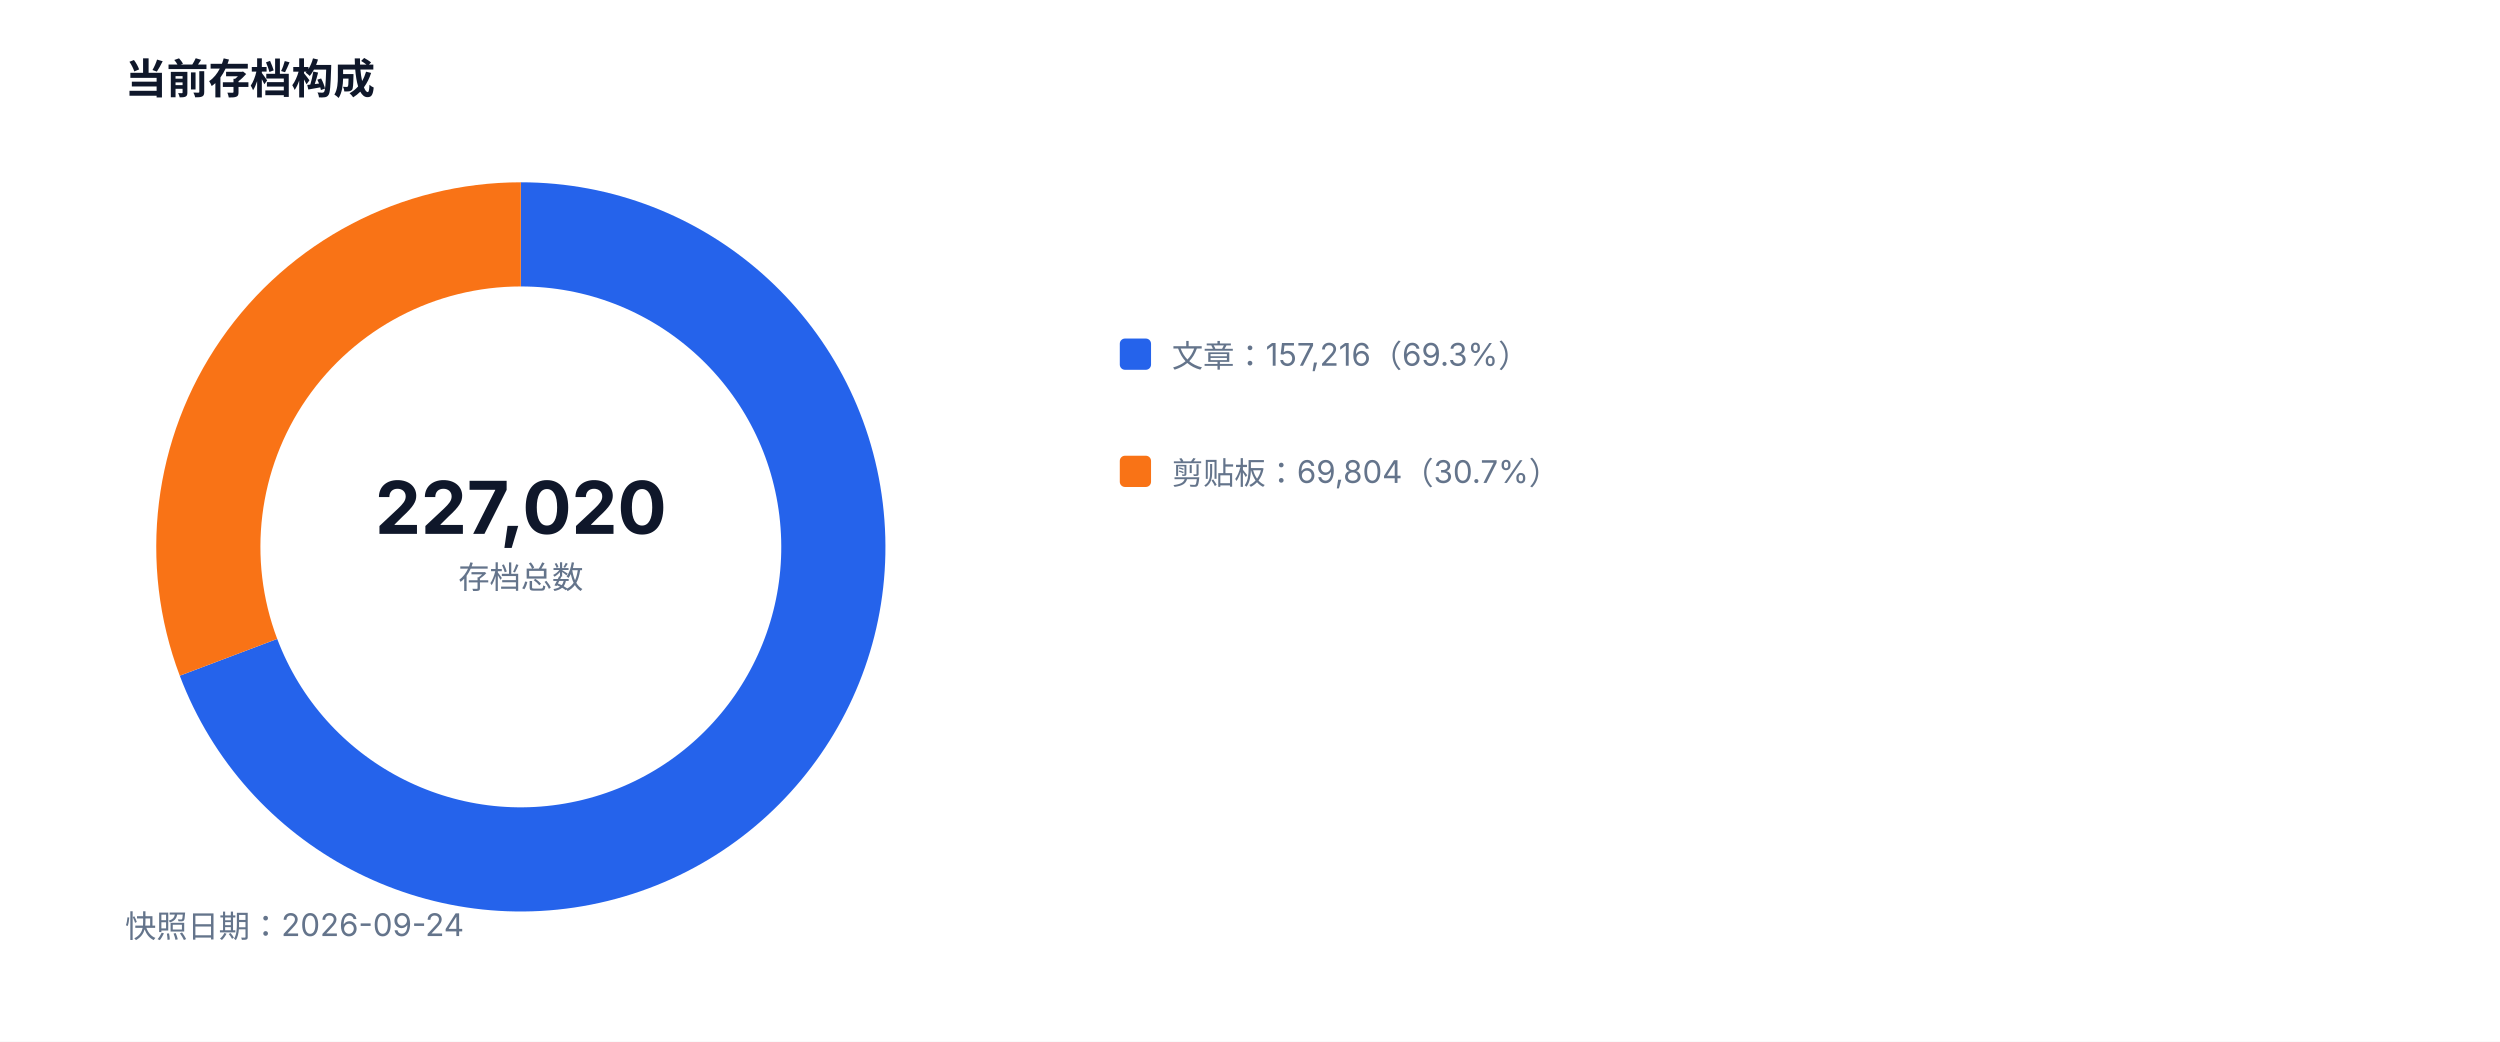
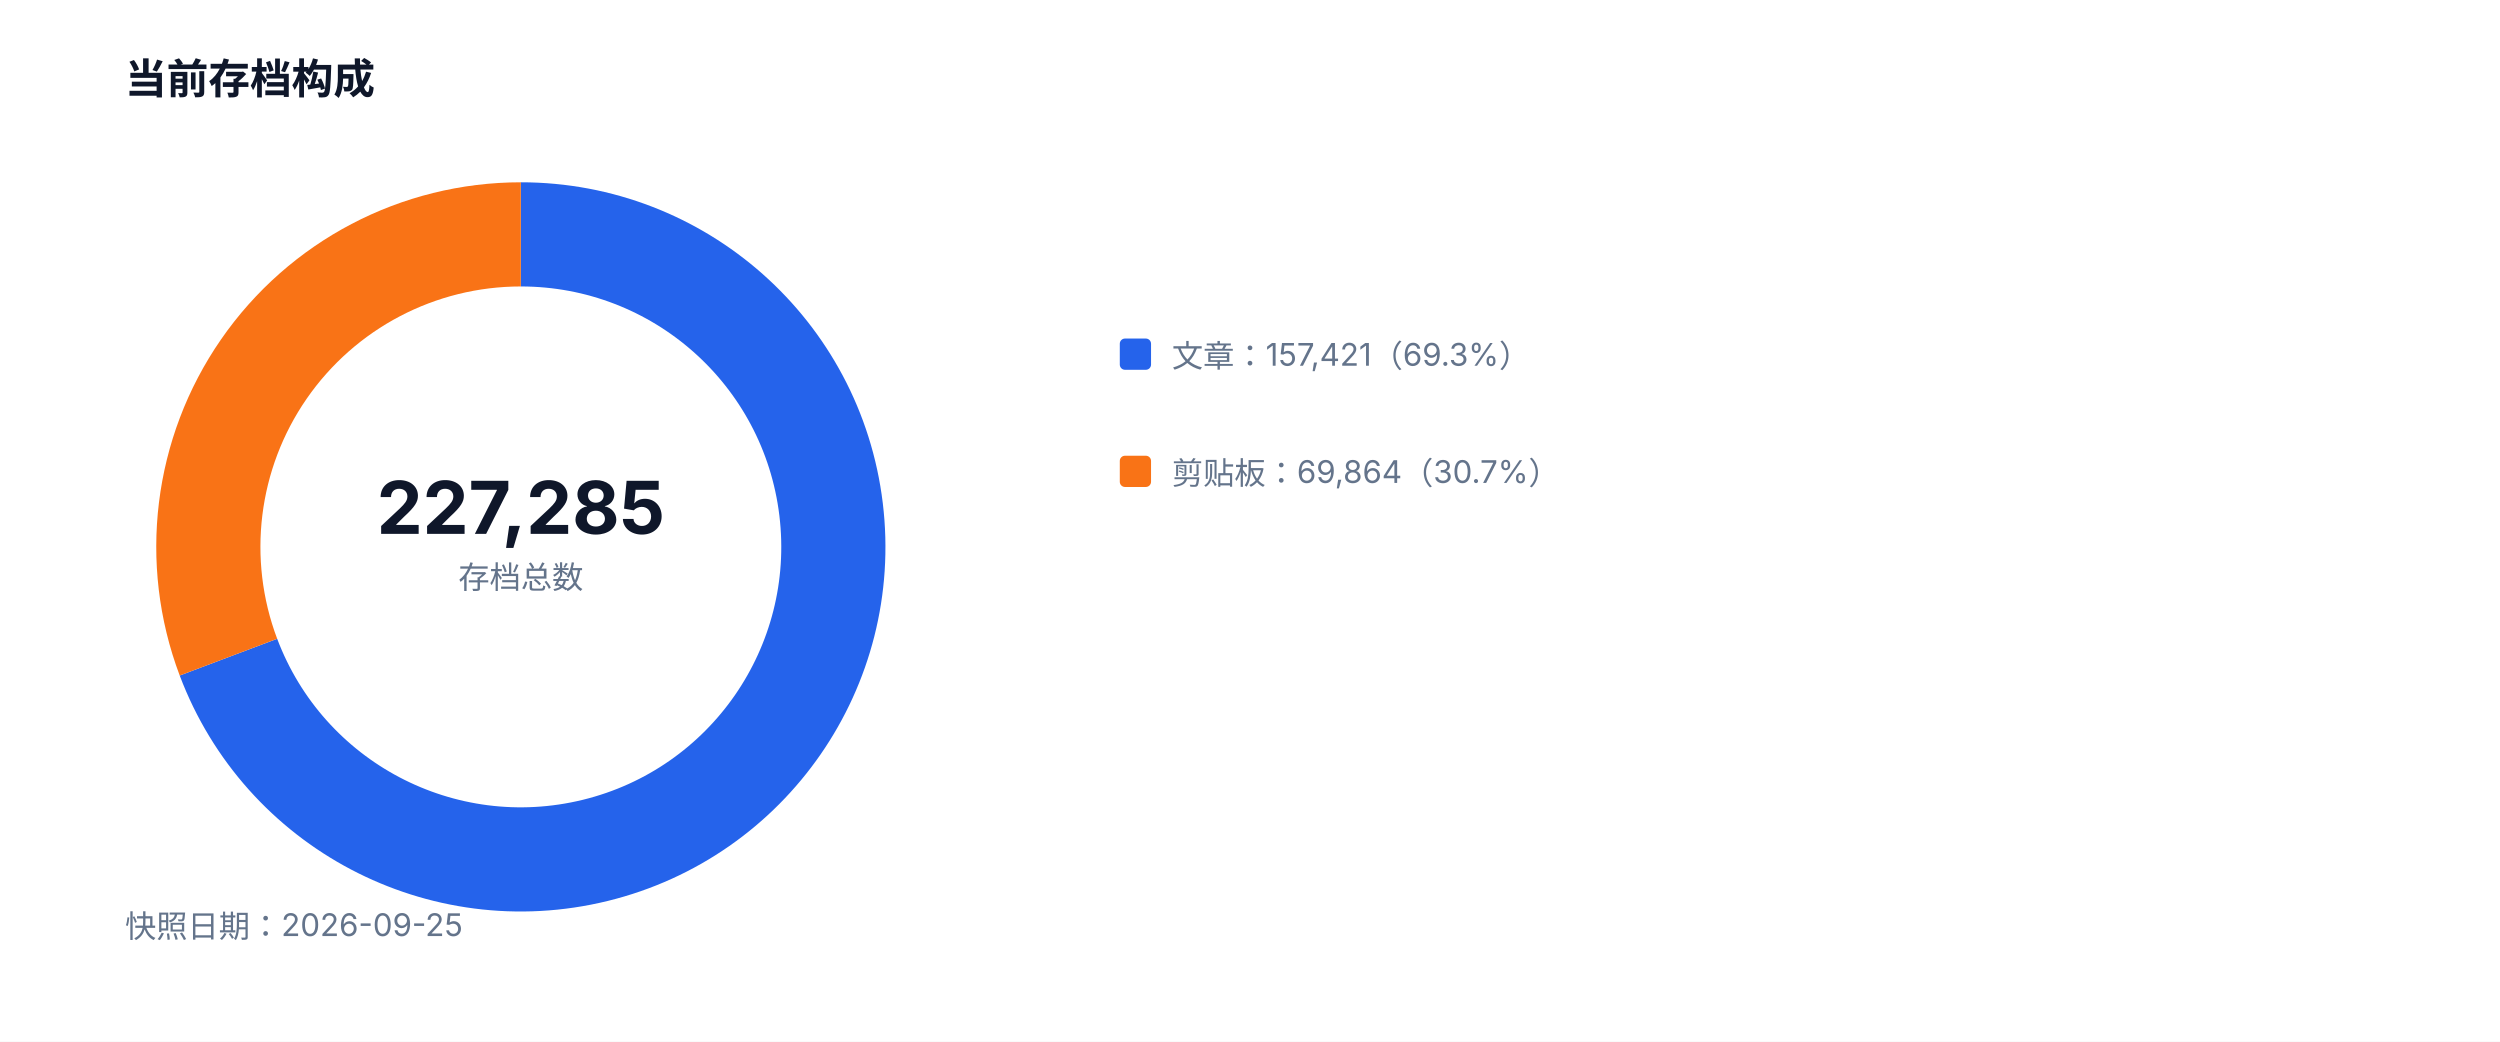
<svg xmlns="http://www.w3.org/2000/svg" width="960" height="400" viewBox="0 0 960 400" role="img">
  <style>text{font-family:-apple-system,BlinkMacSystemFont,'Segoe UI',sans-serif;fill:#334155}.muted{fill:#64748b;font-size:12px}.value{fill:#0f172a;font-size:28px;font-weight:700}.title{fill:#0f172a;font-size:16px;font-weight:700}</style>
  <rect width="100%" height="100%" fill="#ffffff" />
  <text x="48" y="36" class="title">当前存档构成</text>
-   <path d="M 200 90 A 120 120 0 1 1 87.74 252.40" fill="none" stroke="#2563eb" stroke-width="40" />
-   <path d="M 87.74 252.40 A 120 120 0 0 1 200 90" fill="none" stroke="#f97316" stroke-width="40" />
-   <text x="200" y="205" text-anchor="middle" class="value">227,020</text>
+   <path d="M 200 90 A 120 120 0 1 1 87.72 252.34" fill="none" stroke="#2563eb" stroke-width="40" />
+   <path d="M 87.72 252.34 A 120 120 0 0 1 200 90" fill="none" stroke="#f97316" stroke-width="40" />
+   <text x="200" y="205" text-anchor="middle" class="value">227,285</text>
  <text x="200" y="226" text-anchor="middle" class="muted">存档总数</text>
  <rect x="430" y="130" width="12" height="12" fill="#2563eb" rx="2" />
-   <text x="450" y="141" class="muted">文章：157,216（69.3%）</text>
+   <text x="450" y="141" class="muted">文章：157,421（69.3%）</text>
  <rect x="430" y="175" width="12" height="12" fill="#f97316" rx="2" />
-   <text x="450" y="186" class="muted">剪贴板：69,804（30.7%）</text>
-   <text x="48" y="360" class="muted">快照日期：2026-09-24</text>
+   <text x="450" y="186" class="muted">剪贴板：69,864（30.7%）</text>
+   <text x="48" y="360" class="muted">快照日期：2026-09-25</text>
</svg>
